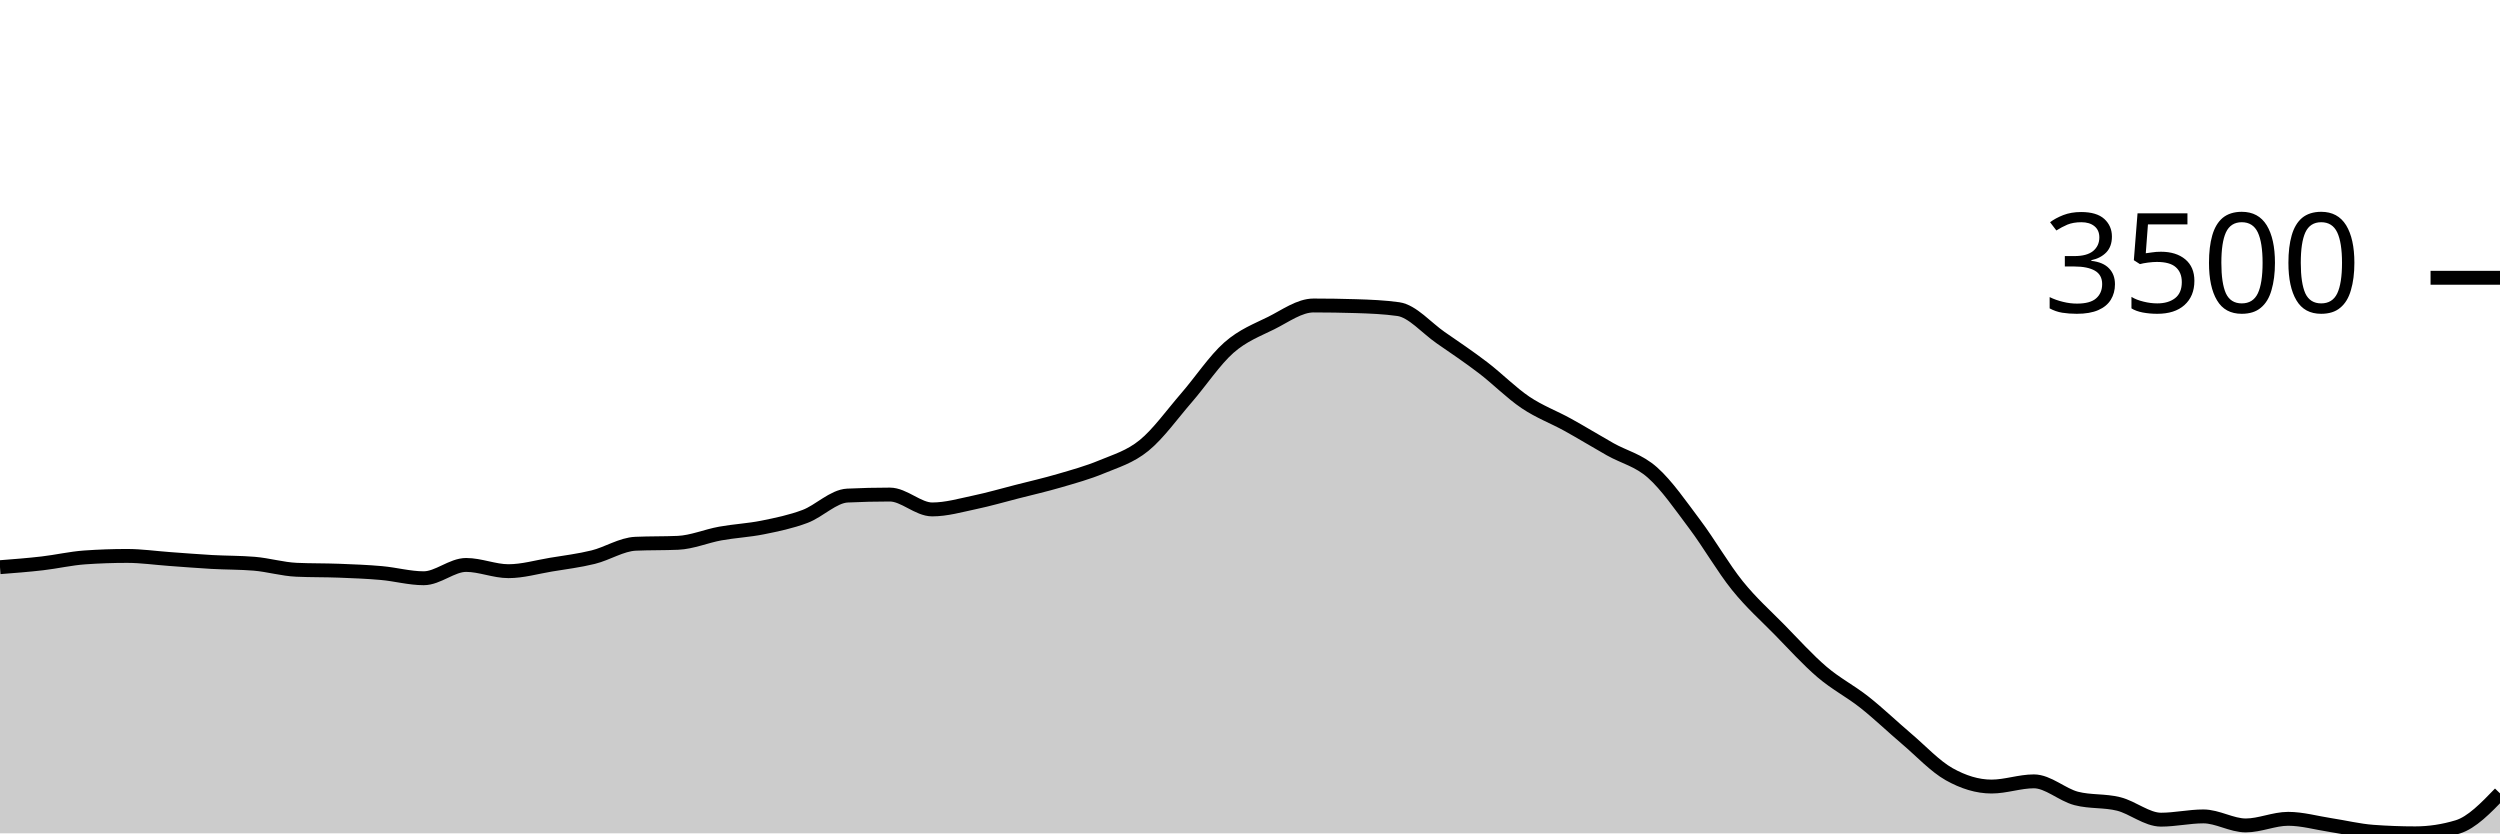
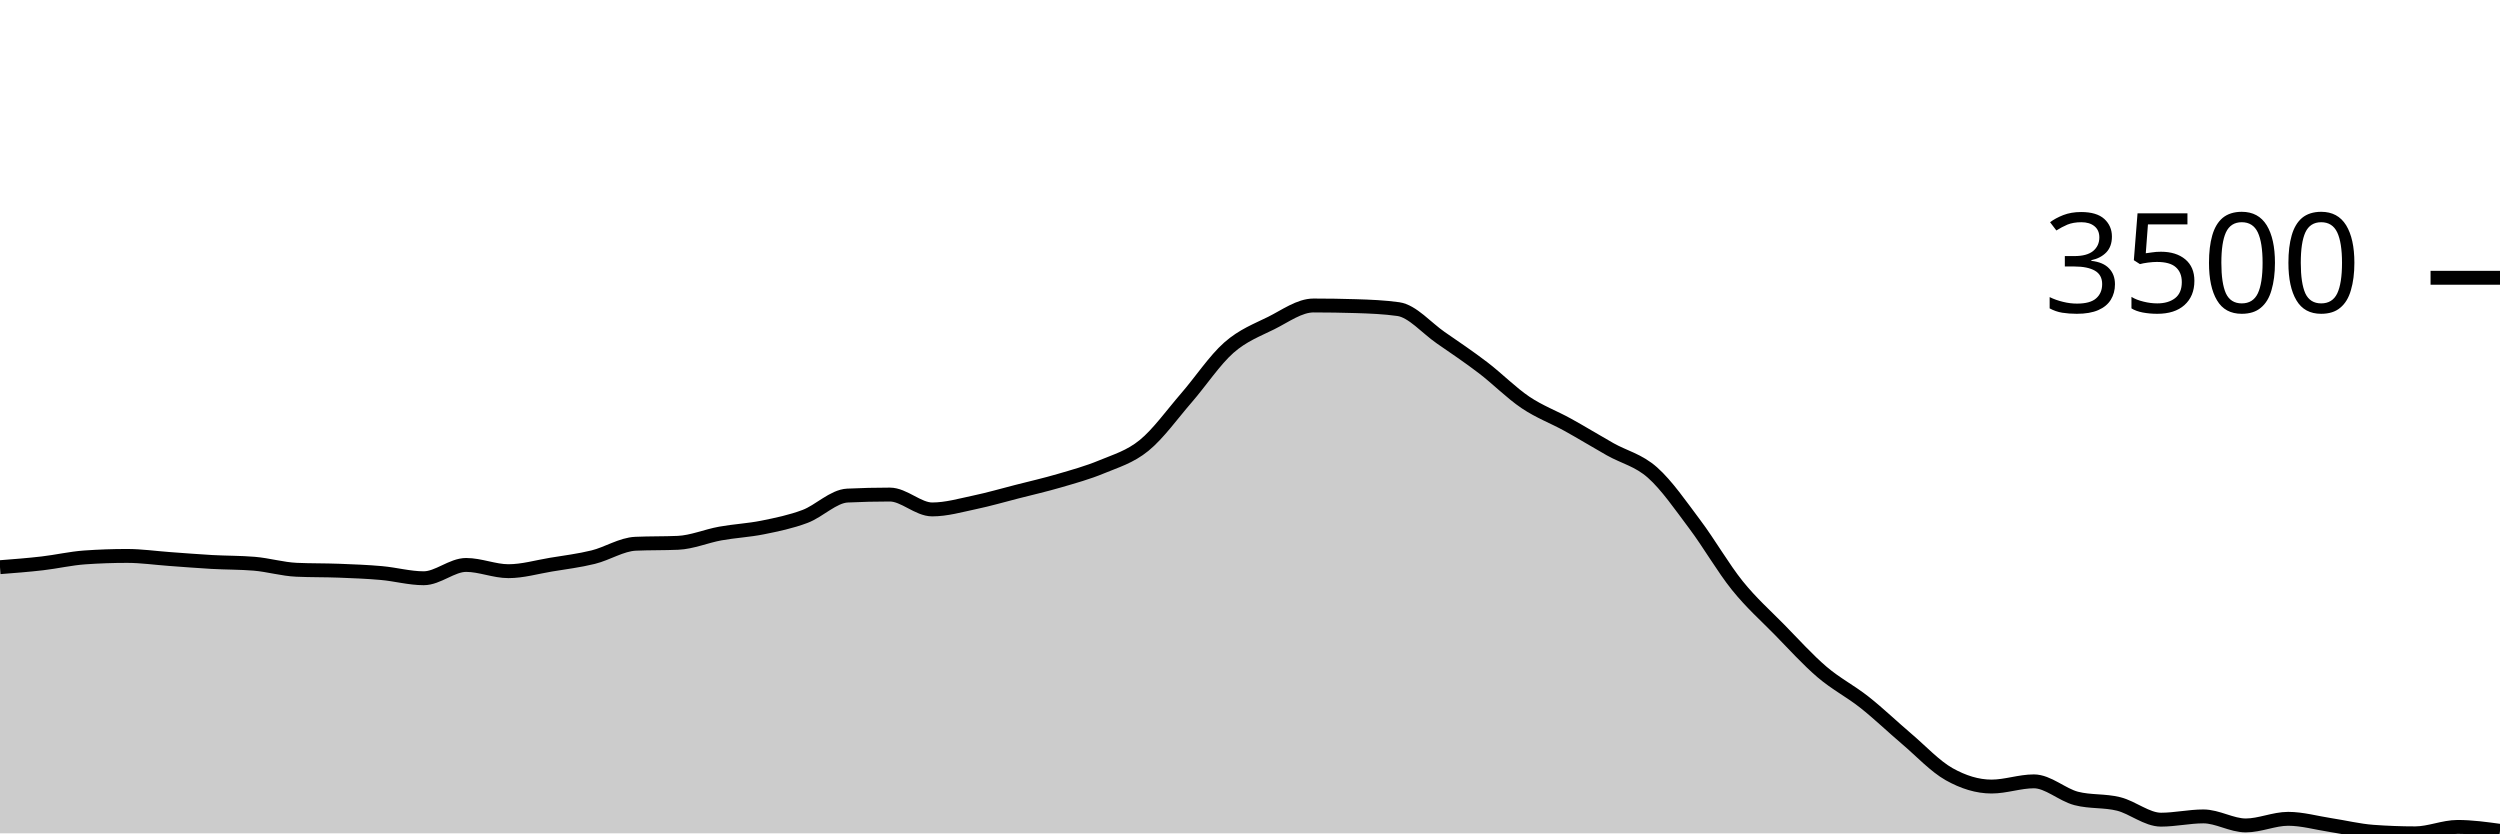
<svg xmlns="http://www.w3.org/2000/svg" viewBox="0 0 180 60">
  <g transform="translate(0,20)">
-     <path class="area" fill="rgba(0, 0, 0, 0.2)" d="M0,20.837C1.017,20.758,2.034,20.68,3.051,20.562C4.068,20.445,5.085,20.205,6.102,20.134C7.119,20.062,8.136,20.027,9.153,20.027C10.169,20.027,11.186,20.175,12.203,20.248C13.22,20.32,14.237,20.405,15.254,20.462C16.271,20.519,17.288,20.504,18.305,20.589C19.322,20.674,20.339,20.98,21.356,21.024C22.373,21.069,23.39,21.052,24.407,21.091C25.424,21.13,26.441,21.168,27.458,21.259C28.475,21.349,29.492,21.634,30.508,21.634C31.525,21.634,32.542,20.676,33.559,20.676C34.576,20.676,35.593,21.125,36.61,21.125C37.627,21.125,38.644,20.825,39.661,20.656C40.678,20.488,41.695,20.365,42.712,20.114C43.729,19.863,44.746,19.194,45.763,19.15C46.78,19.105,47.797,19.127,48.814,19.083C49.831,19.038,50.847,18.597,51.864,18.413C52.881,18.229,53.898,18.183,54.915,17.978C55.932,17.773,56.949,17.564,57.966,17.181C58.983,16.798,60,15.73,61.017,15.681C62.034,15.632,63.051,15.608,64.068,15.608C65.085,15.608,66.102,16.679,67.119,16.679C68.136,16.679,69.153,16.383,70.169,16.17C71.186,15.957,72.203,15.66,73.22,15.4C74.237,15.14,75.254,14.908,76.271,14.61C77.288,14.312,78.305,14.035,79.322,13.612C80.339,13.189,81.356,12.9,82.373,12.072C83.39,11.244,84.407,9.817,85.424,8.644C86.441,7.471,87.458,5.932,88.475,5.035C89.492,4.138,90.508,3.767,91.525,3.261C92.542,2.754,93.559,1.995,94.576,1.995C95.593,1.995,96.61,2.011,97.627,2.042C98.644,2.073,99.661,2.114,100.678,2.256C101.695,2.399,102.712,3.609,103.729,4.312C104.746,5.015,105.763,5.698,106.78,6.475C107.797,7.251,108.814,8.287,109.831,8.972C110.847,9.657,111.864,10.023,112.881,10.586C113.898,11.148,114.915,11.773,115.932,12.347C116.949,12.92,117.966,13.125,118.983,14.027C120,14.93,121.017,16.409,122.034,17.764C123.051,19.118,124.068,20.892,125.085,22.156C126.102,23.42,127.119,24.312,128.136,25.35C129.153,26.388,130.169,27.515,131.186,28.383C132.203,29.251,133.22,29.756,134.237,30.559C135.254,31.363,136.271,32.34,137.288,33.204C138.305,34.068,139.322,35.17,140.339,35.742C141.356,36.313,142.373,36.632,143.39,36.632C144.407,36.632,145.424,36.257,146.441,36.257C147.458,36.257,148.475,37.226,149.492,37.489C150.508,37.752,151.525,37.63,152.542,37.884C153.559,38.139,154.576,39.016,155.593,39.016C156.61,39.016,157.627,38.781,158.644,38.781C159.661,38.781,160.678,39.431,161.695,39.431C162.712,39.431,163.729,38.955,164.746,38.955C165.763,38.955,166.78,39.249,167.797,39.404C168.814,39.559,169.831,39.81,170.847,39.886C171.864,39.962,172.881,40,173.898,40C174.915,40,175.932,39.846,176.949,39.538C177.966,39.23,178.983,38.175,180,37.121L180,40C178.983,40,177.966,40,176.949,40C175.932,40,174.915,40,173.898,40C172.881,40,171.864,40,170.847,40C169.831,40,168.814,40,167.797,40C166.78,40,165.763,40,164.746,40C163.729,40,162.712,40,161.695,40C160.678,40,159.661,40,158.644,40C157.627,40,156.61,40,155.593,40C154.576,40,153.559,40,152.542,40C151.525,40,150.508,40,149.492,40C148.475,40,147.458,40,146.441,40C145.424,40,144.407,40,143.39,40C142.373,40,141.356,40,140.339,40C139.322,40,138.305,40,137.288,40C136.271,40,135.254,40,134.237,40C133.22,40,132.203,40,131.186,40C130.169,40,129.153,40,128.136,40C127.119,40,126.102,40,125.085,40C124.068,40,123.051,40,122.034,40C121.017,40,120,40,118.983,40C117.966,40,116.949,40,115.932,40C114.915,40,113.898,40,112.881,40C111.864,40,110.847,40,109.831,40C108.814,40,107.797,40,106.78,40C105.763,40,104.746,40,103.729,40C102.712,40,101.695,40,100.678,40C99.661,40,98.644,40,97.627,40C96.61,40,95.593,40,94.576,40C93.559,40,92.542,40,91.525,40C90.508,40,89.492,40,88.475,40C87.458,40,86.441,40,85.424,40C84.407,40,83.39,40,82.373,40C81.356,40,80.339,40,79.322,40C78.305,40,77.288,40,76.271,40C75.254,40,74.237,40,73.22,40C72.203,40,71.186,40,70.169,40C69.153,40,68.136,40,67.119,40C66.102,40,65.085,40,64.068,40C63.051,40,62.034,40,61.017,40C60,40,58.983,40,57.966,40C56.949,40,55.932,40,54.915,40C53.898,40,52.881,40,51.864,40C50.847,40,49.831,40,48.814,40C47.797,40,46.78,40,45.763,40C44.746,40,43.729,40,42.712,40C41.695,40,40.678,40,39.661,40C38.644,40,37.627,40,36.61,40C35.593,40,34.576,40,33.559,40C32.542,40,31.525,40,30.508,40C29.492,40,28.475,40,27.458,40C26.441,40,25.424,40,24.407,40C23.39,40,22.373,40,21.356,40C20.339,40,19.322,40,18.305,40C17.288,40,16.271,40,15.254,40C14.237,40,13.22,40,12.203,40C11.186,40,10.169,40,9.153,40C8.136,40,7.119,40,6.102,40C5.085,40,4.068,40,3.051,40C2.034,40,1.017,40,0,40Z" />
-     <path class="line" stroke="black" fill="none" d="M0,20.837C1.017,20.758,2.034,20.68,3.051,20.562C4.068,20.445,5.085,20.205,6.102,20.134C7.119,20.062,8.136,20.027,9.153,20.027C10.169,20.027,11.186,20.175,12.203,20.248C13.22,20.32,14.237,20.405,15.254,20.462C16.271,20.519,17.288,20.504,18.305,20.589C19.322,20.674,20.339,20.98,21.356,21.024C22.373,21.069,23.39,21.052,24.407,21.091C25.424,21.13,26.441,21.168,27.458,21.259C28.475,21.349,29.492,21.634,30.508,21.634C31.525,21.634,32.542,20.676,33.559,20.676C34.576,20.676,35.593,21.125,36.61,21.125C37.627,21.125,38.644,20.825,39.661,20.656C40.678,20.488,41.695,20.365,42.712,20.114C43.729,19.863,44.746,19.194,45.763,19.15C46.78,19.105,47.797,19.127,48.814,19.083C49.831,19.038,50.847,18.597,51.864,18.413C52.881,18.229,53.898,18.183,54.915,17.978C55.932,17.773,56.949,17.564,57.966,17.181C58.983,16.798,60,15.73,61.017,15.681C62.034,15.632,63.051,15.608,64.068,15.608C65.085,15.608,66.102,16.679,67.119,16.679C68.136,16.679,69.153,16.383,70.169,16.17C71.186,15.957,72.203,15.66,73.22,15.4C74.237,15.14,75.254,14.908,76.271,14.61C77.288,14.312,78.305,14.035,79.322,13.612C80.339,13.189,81.356,12.9,82.373,12.072C83.39,11.244,84.407,9.817,85.424,8.644C86.441,7.471,87.458,5.932,88.475,5.035C89.492,4.138,90.508,3.767,91.525,3.261C92.542,2.754,93.559,1.995,94.576,1.995C95.593,1.995,96.61,2.011,97.627,2.042C98.644,2.073,99.661,2.114,100.678,2.256C101.695,2.399,102.712,3.609,103.729,4.312C104.746,5.015,105.763,5.698,106.78,6.475C107.797,7.251,108.814,8.287,109.831,8.972C110.847,9.657,111.864,10.023,112.881,10.586C113.898,11.148,114.915,11.773,115.932,12.347C116.949,12.92,117.966,13.125,118.983,14.027C120,14.93,121.017,16.409,122.034,17.764C123.051,19.118,124.068,20.892,125.085,22.156C126.102,23.42,127.119,24.312,128.136,25.35C129.153,26.388,130.169,27.515,131.186,28.383C132.203,29.251,133.22,29.756,134.237,30.559C135.254,31.363,136.271,32.34,137.288,33.204C138.305,34.068,139.322,35.17,140.339,35.742C141.356,36.313,142.373,36.632,143.39,36.632C144.407,36.632,145.424,36.257,146.441,36.257C147.458,36.257,148.475,37.226,149.492,37.489C150.508,37.752,151.525,37.63,152.542,37.884C153.559,38.139,154.576,39.016,155.593,39.016C156.61,39.016,157.627,38.781,158.644,38.781C159.661,38.781,160.678,39.431,161.695,39.431C162.712,39.431,163.729,38.955,164.746,38.955C165.763,38.955,166.78,39.249,167.797,39.404C168.814,39.559,169.831,39.81,170.847,39.886C171.864,39.962,172.881,40,173.898,40C174.915,40,175.932,39.846,176.949,39.538C177.966,39.23,178.983,38.175,180,37.121" />
+     <path class="area" fill="rgba(0, 0, 0, 0.2)" d="M0,20.837C1.017,20.758,2.034,20.68,3.051,20.562C4.068,20.445,5.085,20.205,6.102,20.134C7.119,20.062,8.136,20.027,9.153,20.027C10.169,20.027,11.186,20.175,12.203,20.248C13.22,20.32,14.237,20.405,15.254,20.462C16.271,20.519,17.288,20.504,18.305,20.589C19.322,20.674,20.339,20.98,21.356,21.024C22.373,21.069,23.39,21.052,24.407,21.091C25.424,21.13,26.441,21.168,27.458,21.259C28.475,21.349,29.492,21.634,30.508,21.634C31.525,21.634,32.542,20.676,33.559,20.676C34.576,20.676,35.593,21.125,36.61,21.125C37.627,21.125,38.644,20.825,39.661,20.656C40.678,20.488,41.695,20.365,42.712,20.114C43.729,19.863,44.746,19.194,45.763,19.15C46.78,19.105,47.797,19.127,48.814,19.083C49.831,19.038,50.847,18.597,51.864,18.413C52.881,18.229,53.898,18.183,54.915,17.978C55.932,17.773,56.949,17.564,57.966,17.181C58.983,16.798,60,15.73,61.017,15.681C62.034,15.632,63.051,15.608,64.068,15.608C65.085,15.608,66.102,16.679,67.119,16.679C68.136,16.679,69.153,16.383,70.169,16.17C71.186,15.957,72.203,15.66,73.22,15.4C74.237,15.14,75.254,14.908,76.271,14.61C77.288,14.312,78.305,14.035,79.322,13.612C80.339,13.189,81.356,12.9,82.373,12.072C83.39,11.244,84.407,9.817,85.424,8.644C86.441,7.471,87.458,5.932,88.475,5.035C89.492,4.138,90.508,3.767,91.525,3.261C92.542,2.754,93.559,1.995,94.576,1.995C95.593,1.995,96.61,2.011,97.627,2.042C98.644,2.073,99.661,2.114,100.678,2.256C101.695,2.399,102.712,3.609,103.729,4.312C104.746,5.015,105.763,5.698,106.78,6.475C107.797,7.251,108.814,8.287,109.831,8.972C110.847,9.657,111.864,10.023,112.881,10.586C113.898,11.148,114.915,11.773,115.932,12.347C116.949,12.92,117.966,13.125,118.983,14.027C120,14.93,121.017,16.409,122.034,17.764C123.051,19.118,124.068,20.892,125.085,22.156C126.102,23.42,127.119,24.312,128.136,25.35C129.153,26.388,130.169,27.515,131.186,28.383C132.203,29.251,133.22,29.756,134.237,30.559C135.254,31.363,136.271,32.34,137.288,33.204C138.305,34.068,139.322,35.17,140.339,35.742C141.356,36.313,142.373,36.632,143.39,36.632C144.407,36.632,145.424,36.257,146.441,36.257C147.458,36.257,148.475,37.226,149.492,37.489C150.508,37.752,151.525,37.63,152.542,37.884C153.559,38.139,154.576,39.016,155.593,39.016C156.61,39.016,157.627,38.781,158.644,38.781C159.661,38.781,160.678,39.431,161.695,39.431C162.712,39.431,163.729,38.955,164.746,38.955C165.763,38.955,166.78,39.249,167.797,39.404C168.814,39.559,169.831,39.81,170.847,39.886C171.864,39.962,172.881,40,173.898,40C174.915,40,175.932,39.538,176.949,39.538C177.966,39.538,178.983,39.679,180,39.819L180,40C178.983,40,177.966,40,176.949,40C175.932,40,174.915,40,173.898,40C172.881,40,171.864,40,170.847,40C169.831,40,168.814,40,167.797,40C166.78,40,165.763,40,164.746,40C163.729,40,162.712,40,161.695,40C160.678,40,159.661,40,158.644,40C157.627,40,156.61,40,155.593,40C154.576,40,153.559,40,152.542,40C151.525,40,150.508,40,149.492,40C148.475,40,147.458,40,146.441,40C145.424,40,144.407,40,143.39,40C142.373,40,141.356,40,140.339,40C139.322,40,138.305,40,137.288,40C136.271,40,135.254,40,134.237,40C133.22,40,132.203,40,131.186,40C130.169,40,129.153,40,128.136,40C127.119,40,126.102,40,125.085,40C124.068,40,123.051,40,122.034,40C121.017,40,120,40,118.983,40C117.966,40,116.949,40,115.932,40C114.915,40,113.898,40,112.881,40C111.864,40,110.847,40,109.831,40C108.814,40,107.797,40,106.78,40C105.763,40,104.746,40,103.729,40C102.712,40,101.695,40,100.678,40C99.661,40,98.644,40,97.627,40C96.61,40,95.593,40,94.576,40C93.559,40,92.542,40,91.525,40C90.508,40,89.492,40,88.475,40C87.458,40,86.441,40,85.424,40C84.407,40,83.39,40,82.373,40C81.356,40,80.339,40,79.322,40C78.305,40,77.288,40,76.271,40C75.254,40,74.237,40,73.22,40C72.203,40,71.186,40,70.169,40C69.153,40,68.136,40,67.119,40C66.102,40,65.085,40,64.068,40C63.051,40,62.034,40,61.017,40C60,40,58.983,40,57.966,40C56.949,40,55.932,40,54.915,40C53.898,40,52.881,40,51.864,40C50.847,40,49.831,40,48.814,40C47.797,40,46.78,40,45.763,40C44.746,40,43.729,40,42.712,40C41.695,40,40.678,40,39.661,40C38.644,40,37.627,40,36.61,40C35.593,40,34.576,40,33.559,40C32.542,40,31.525,40,30.508,40C29.492,40,28.475,40,27.458,40C26.441,40,25.424,40,24.407,40C23.39,40,22.373,40,21.356,40C20.339,40,19.322,40,18.305,40C17.288,40,16.271,40,15.254,40C14.237,40,13.22,40,12.203,40C11.186,40,10.169,40,9.153,40C8.136,40,7.119,40,6.102,40C5.085,40,4.068,40,3.051,40C2.034,40,1.017,40,0,40Z" />
+     <path class="line" stroke="black" fill="none" d="M0,20.837C1.017,20.758,2.034,20.68,3.051,20.562C4.068,20.445,5.085,20.205,6.102,20.134C7.119,20.062,8.136,20.027,9.153,20.027C10.169,20.027,11.186,20.175,12.203,20.248C13.22,20.32,14.237,20.405,15.254,20.462C16.271,20.519,17.288,20.504,18.305,20.589C19.322,20.674,20.339,20.98,21.356,21.024C22.373,21.069,23.39,21.052,24.407,21.091C25.424,21.13,26.441,21.168,27.458,21.259C28.475,21.349,29.492,21.634,30.508,21.634C31.525,21.634,32.542,20.676,33.559,20.676C34.576,20.676,35.593,21.125,36.61,21.125C37.627,21.125,38.644,20.825,39.661,20.656C40.678,20.488,41.695,20.365,42.712,20.114C43.729,19.863,44.746,19.194,45.763,19.15C46.78,19.105,47.797,19.127,48.814,19.083C49.831,19.038,50.847,18.597,51.864,18.413C52.881,18.229,53.898,18.183,54.915,17.978C55.932,17.773,56.949,17.564,57.966,17.181C58.983,16.798,60,15.73,61.017,15.681C62.034,15.632,63.051,15.608,64.068,15.608C65.085,15.608,66.102,16.679,67.119,16.679C68.136,16.679,69.153,16.383,70.169,16.17C71.186,15.957,72.203,15.66,73.22,15.4C74.237,15.14,75.254,14.908,76.271,14.61C77.288,14.312,78.305,14.035,79.322,13.612C80.339,13.189,81.356,12.9,82.373,12.072C83.39,11.244,84.407,9.817,85.424,8.644C86.441,7.471,87.458,5.932,88.475,5.035C89.492,4.138,90.508,3.767,91.525,3.261C92.542,2.754,93.559,1.995,94.576,1.995C95.593,1.995,96.61,2.011,97.627,2.042C98.644,2.073,99.661,2.114,100.678,2.256C101.695,2.399,102.712,3.609,103.729,4.312C104.746,5.015,105.763,5.698,106.78,6.475C107.797,7.251,108.814,8.287,109.831,8.972C110.847,9.657,111.864,10.023,112.881,10.586C113.898,11.148,114.915,11.773,115.932,12.347C116.949,12.92,117.966,13.125,118.983,14.027C120,14.93,121.017,16.409,122.034,17.764C123.051,19.118,124.068,20.892,125.085,22.156C126.102,23.42,127.119,24.312,128.136,25.35C129.153,26.388,130.169,27.515,131.186,28.383C132.203,29.251,133.22,29.756,134.237,30.559C135.254,31.363,136.271,32.34,137.288,33.204C138.305,34.068,139.322,35.17,140.339,35.742C141.356,36.313,142.373,36.632,143.39,36.632C144.407,36.632,145.424,36.257,146.441,36.257C147.458,36.257,148.475,37.226,149.492,37.489C150.508,37.752,151.525,37.63,152.542,37.884C153.559,38.139,154.576,39.016,155.593,39.016C156.61,39.016,157.627,38.781,158.644,38.781C159.661,38.781,160.678,39.431,161.695,39.431C162.712,39.431,163.729,38.955,164.746,38.955C165.763,38.955,166.78,39.249,167.797,39.404C168.814,39.559,169.831,39.81,170.847,39.886C171.864,39.962,172.881,40,173.898,40C174.915,40,175.932,39.538,176.949,39.538C177.966,39.538,178.983,39.679,180,39.819" />
    <path class="axis-ceiling" stroke-width="1" stroke="black" fill="none" d="M175,0L180,0" />
    <text class="axis-ceiling-label" font-family="sans-serif" text-anchor="end" font-size="10px" x="170" y="2.5">3500</text>
  </g>
</svg>
